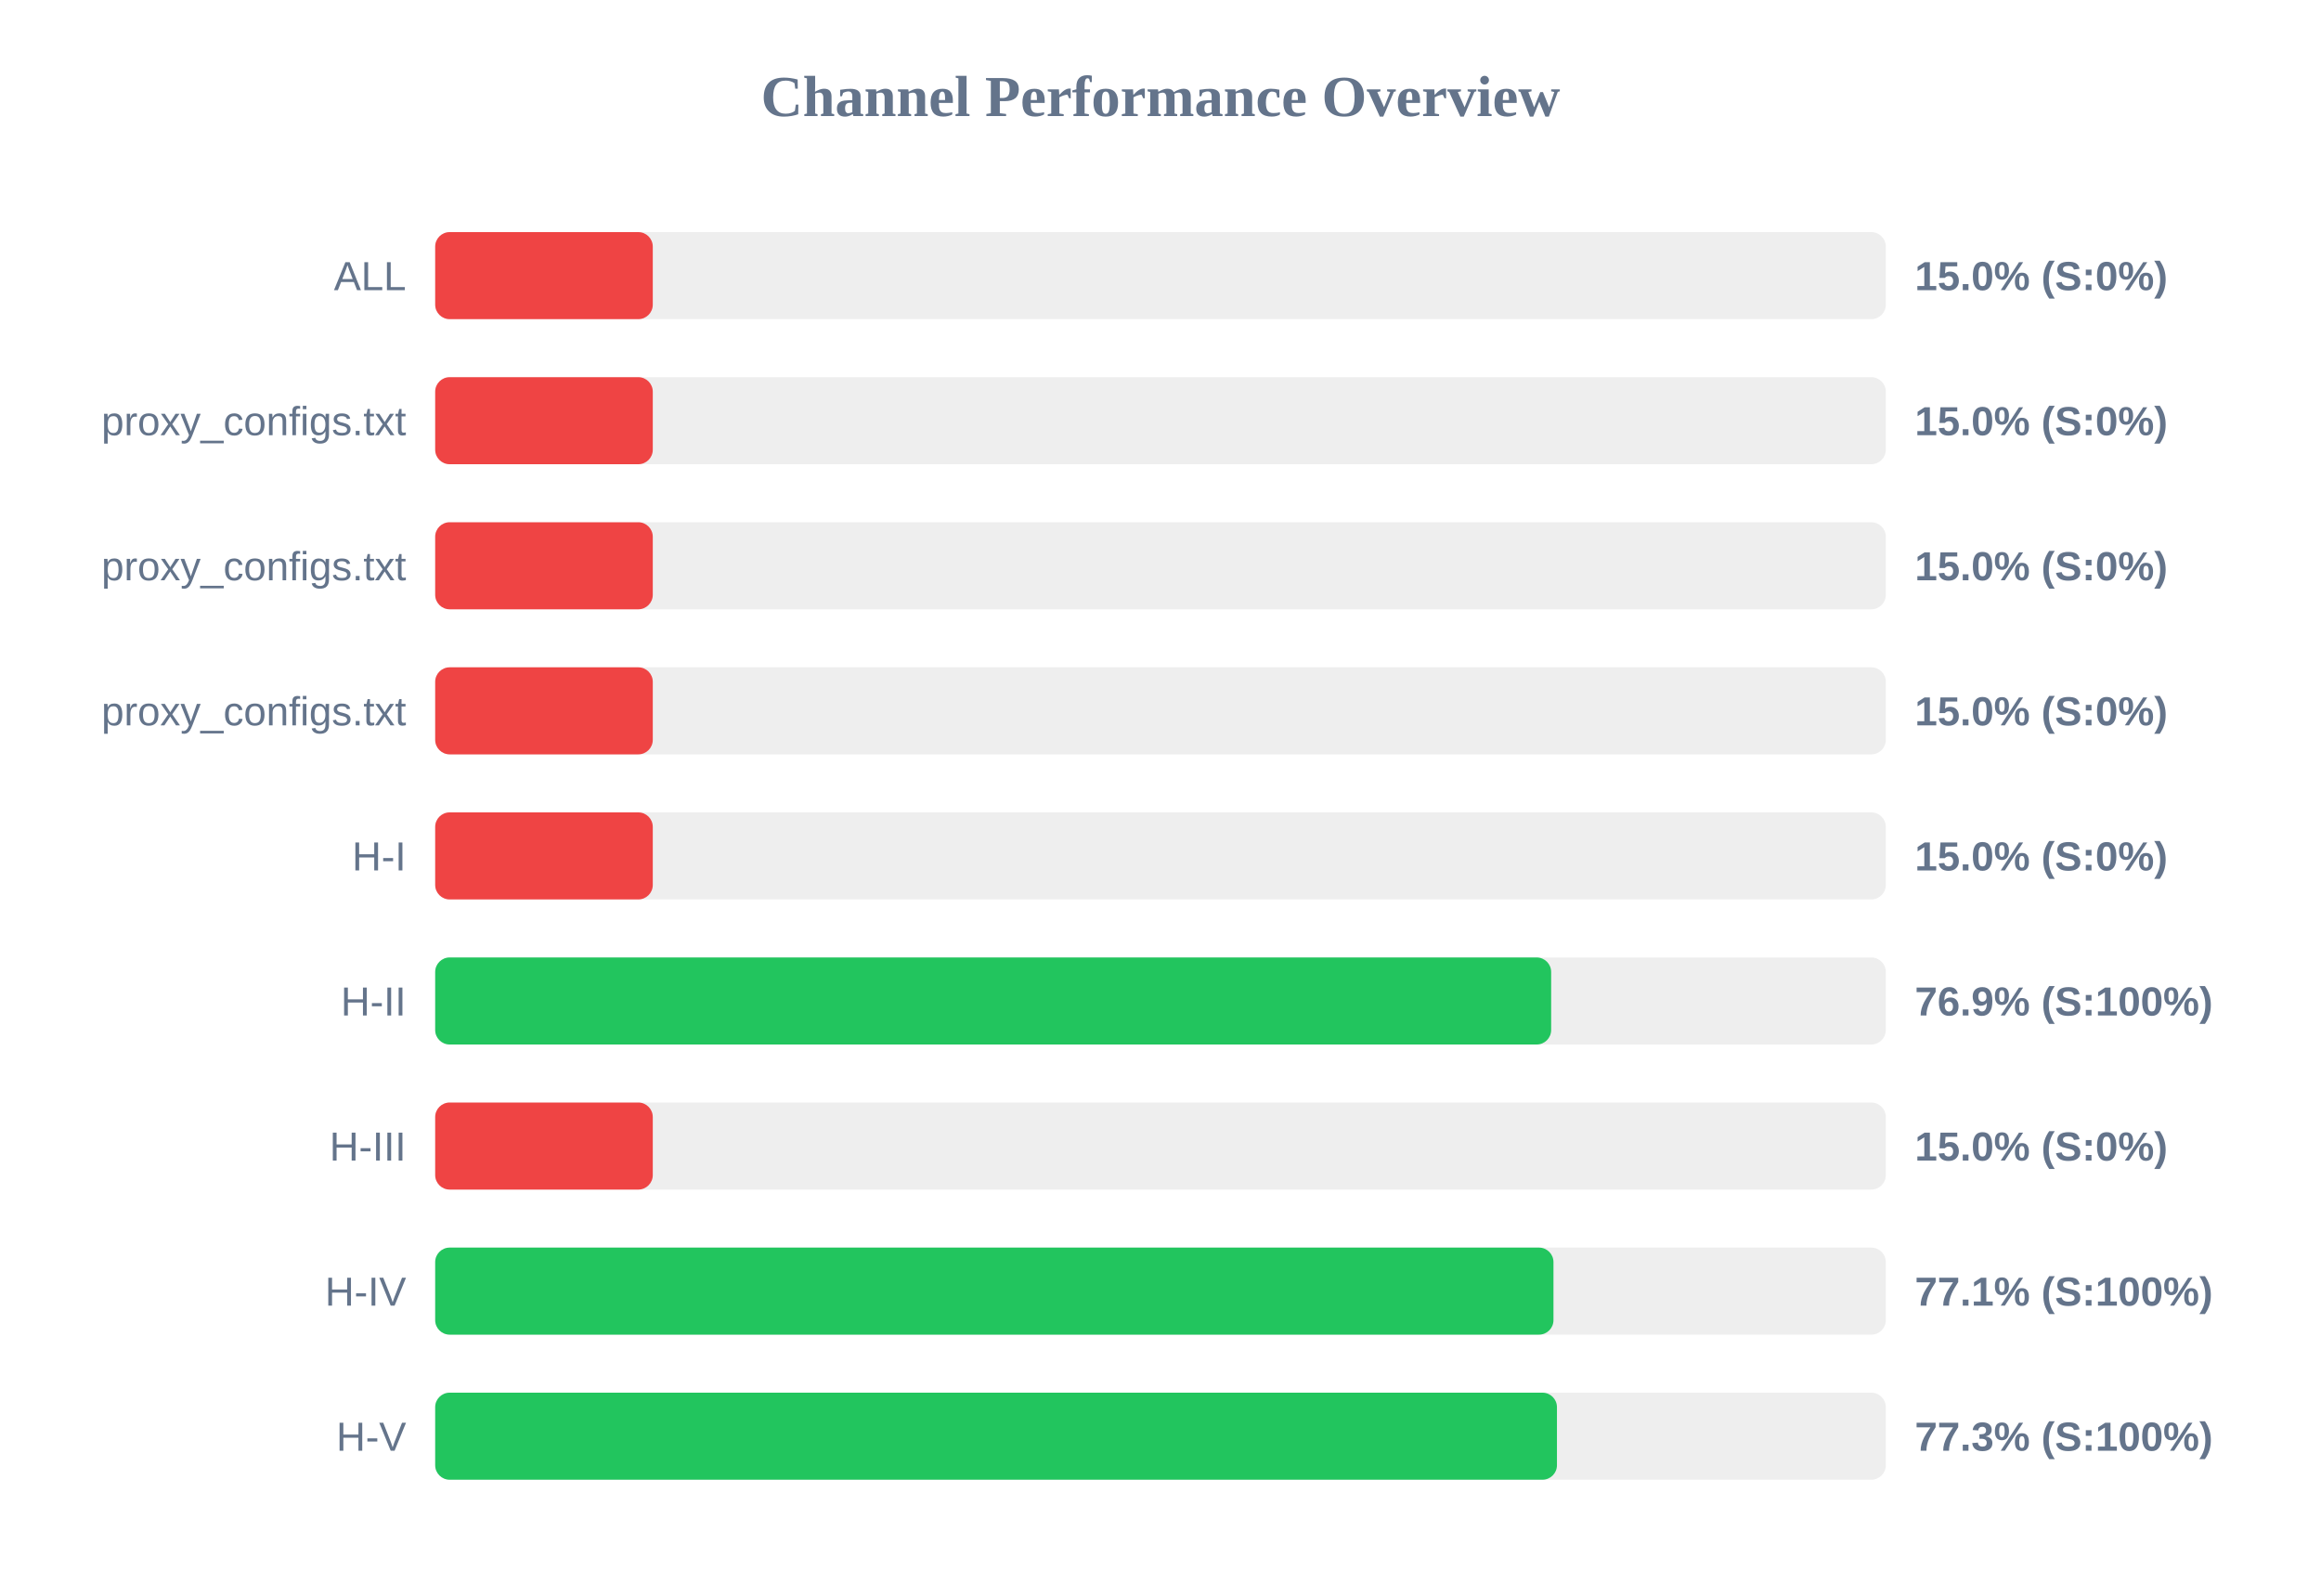
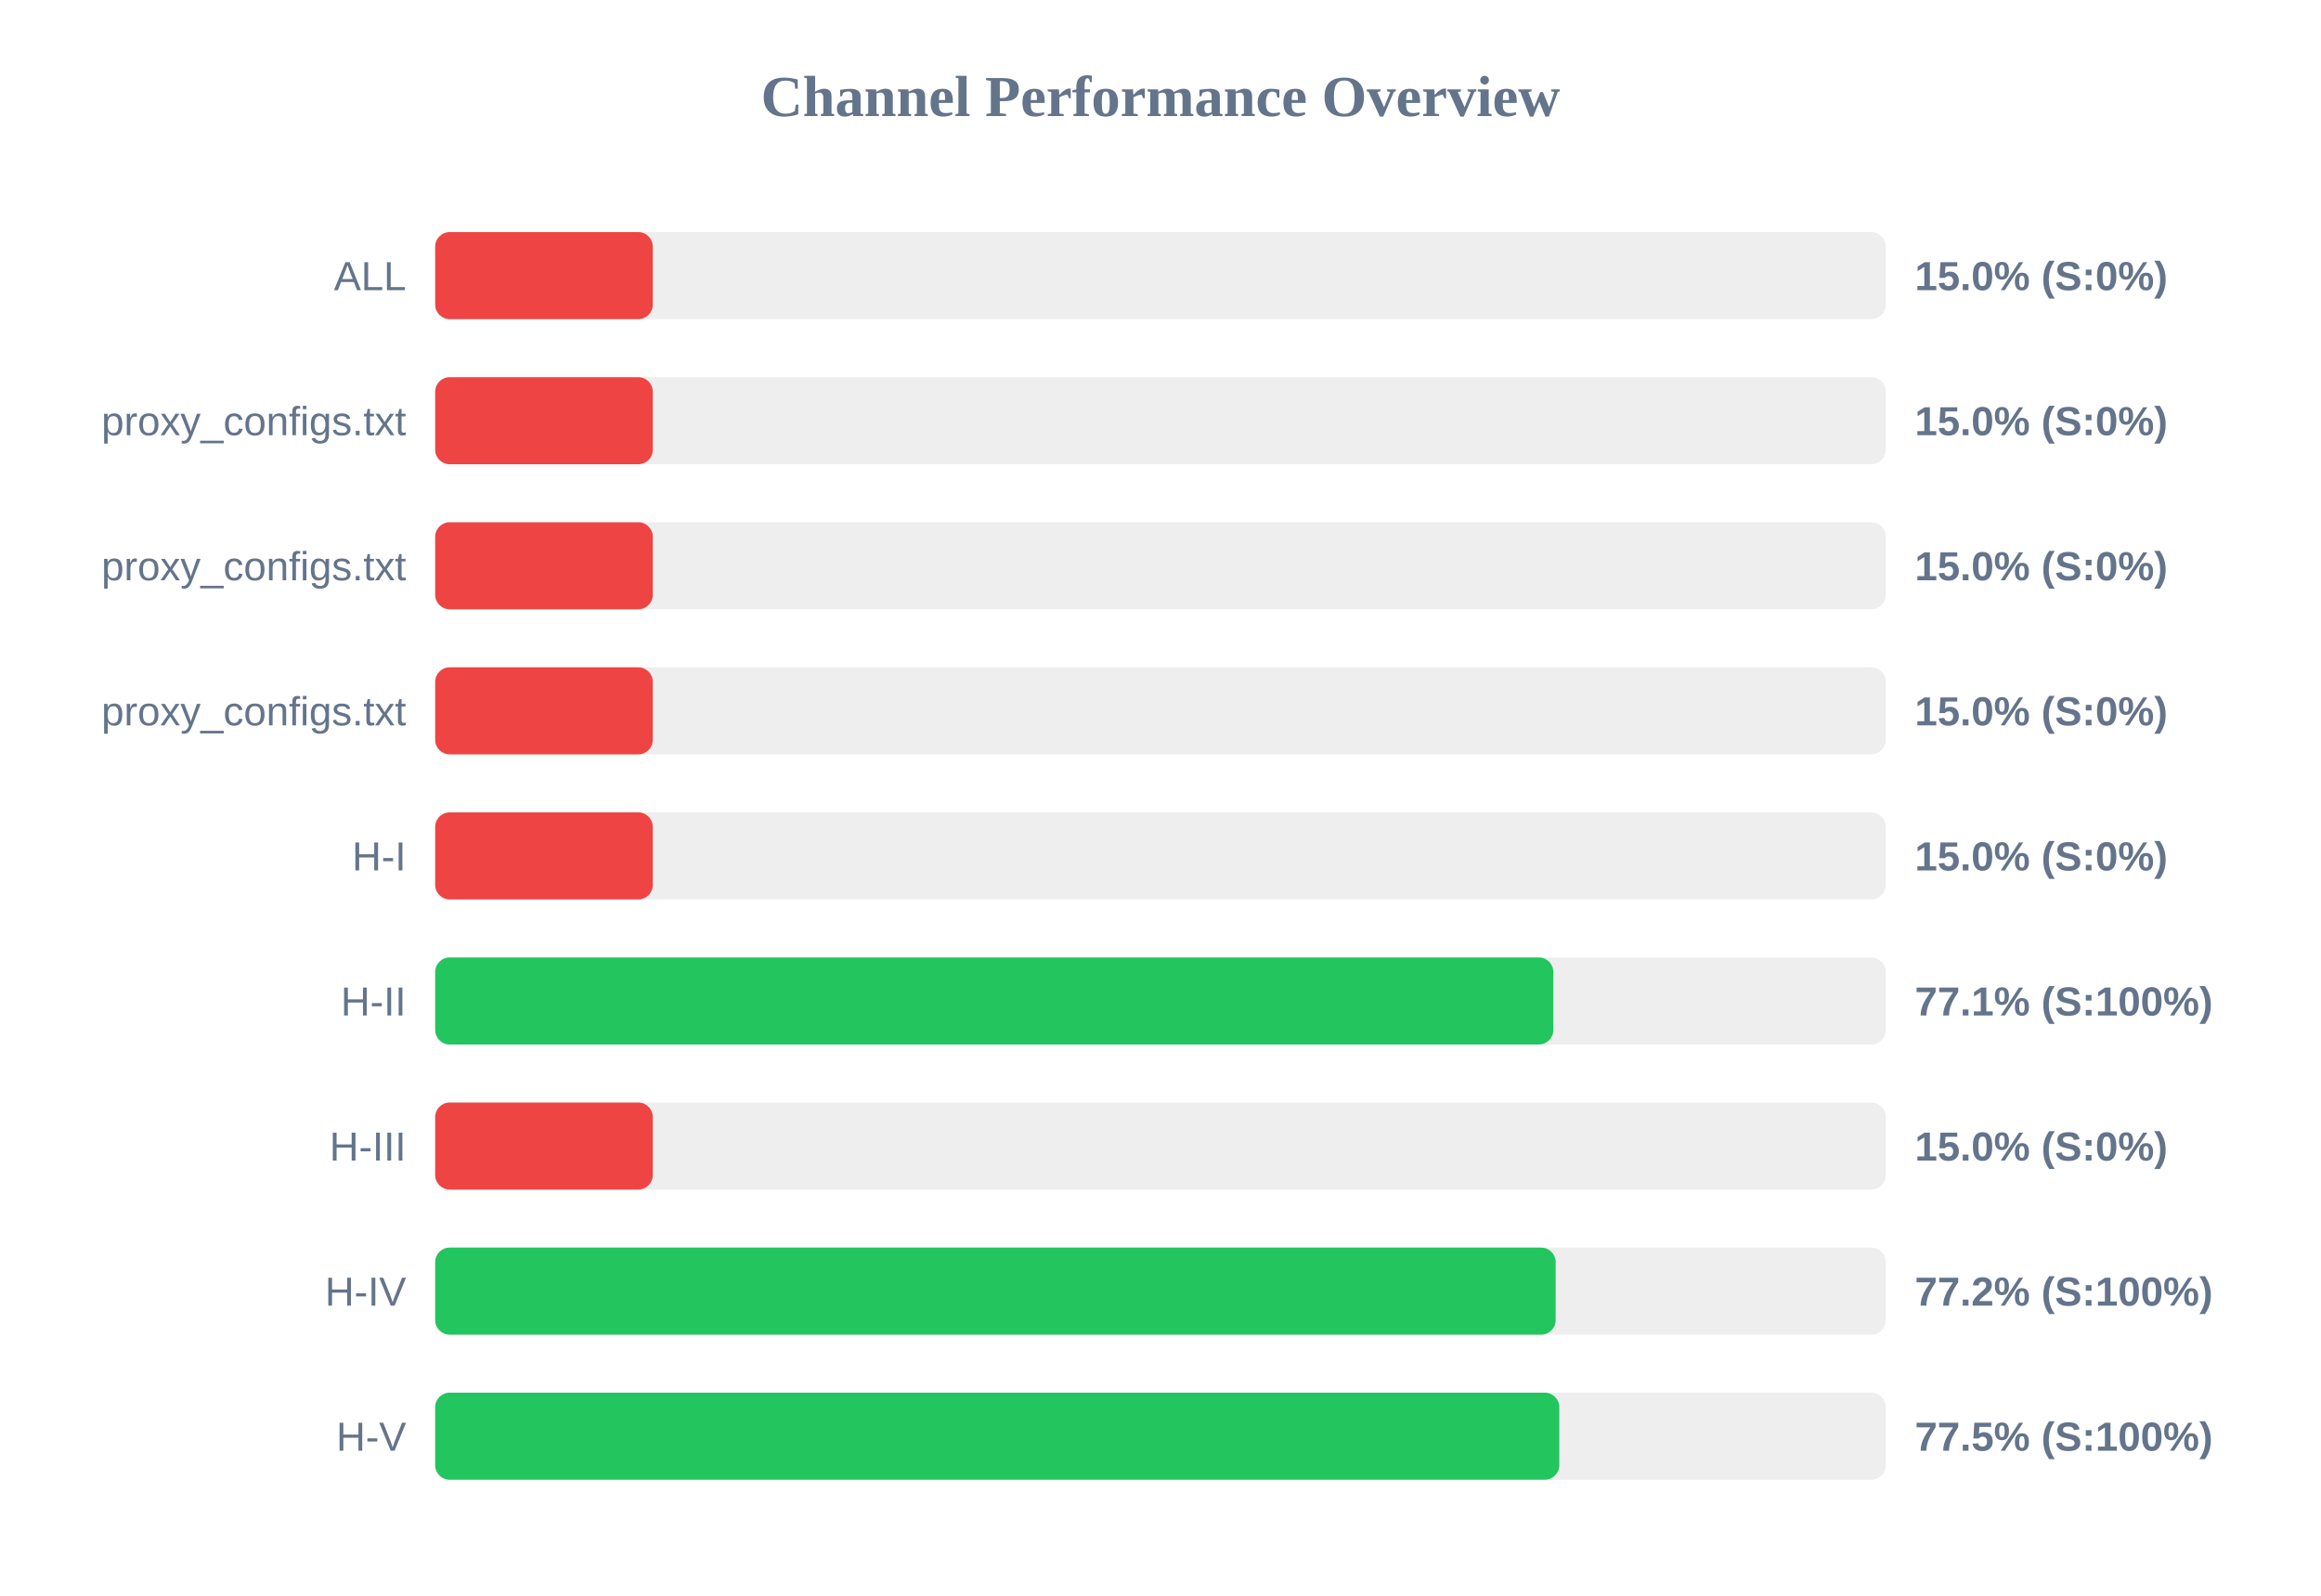
<svg xmlns="http://www.w3.org/2000/svg" width="800" height="550" version="1.1">
  <style>
        .row { font: 14px Arial; fill: #64748b; }
        .score { font: bold 14px Arial; fill: #64748b; }
    </style>
  <text x="400" y="40" text-anchor="middle" font-size="20px" font-weight="bold" fill="#64748b">Channel Performance Overview</text>
  <rect x="150" y="80" width="500" height="30" fill="#eee" rx="5" />
  <rect x="150" y="80" width="75.0" height="30" fill="#ef4444" rx="5" />
  <text x="140" y="100" text-anchor="end" class="row">ALL</text>
  <text x="660" y="100" text-anchor="start" class="score">15.0% (S:0%)</text>
  <rect x="150" y="130" width="500" height="30" fill="#eee" rx="5" />
  <rect x="150" y="130" width="75.0" height="30" fill="#ef4444" rx="5" />
  <text x="140" y="150" text-anchor="end" class="row">proxy_configs.txt</text>
  <text x="660" y="150" text-anchor="start" class="score">15.0% (S:0%)</text>
  <rect x="150" y="180" width="500" height="30" fill="#eee" rx="5" />
  <rect x="150" y="180" width="75.0" height="30" fill="#ef4444" rx="5" />
  <text x="140" y="200" text-anchor="end" class="row">proxy_configs.txt</text>
  <text x="660" y="200" text-anchor="start" class="score">15.0% (S:0%)</text>
  <rect x="150" y="230" width="500" height="30" fill="#eee" rx="5" />
  <rect x="150" y="230" width="75.0" height="30" fill="#ef4444" rx="5" />
  <text x="140" y="250" text-anchor="end" class="row">proxy_configs.txt</text>
  <text x="660" y="250" text-anchor="start" class="score">15.0% (S:0%)</text>
  <rect x="150" y="280" width="500" height="30" fill="#eee" rx="5" />
  <rect x="150" y="280" width="75.0" height="30" fill="#ef4444" rx="5" />
  <text x="140" y="300" text-anchor="end" class="row">H-I</text>
  <text x="660" y="300" text-anchor="start" class="score">15.0% (S:0%)</text>
  <rect x="150" y="330" width="500" height="30" fill="#eee" rx="5" />
-   <rect x="150" y="330" width="384.65" height="30" fill="#22c55e" rx="5" />
+   <rect x="150" y="330" width="385.4" height="30" fill="#22c55e" rx="5" />
  <text x="140" y="350" text-anchor="end" class="row">H-II</text>
-   <text x="660" y="350" text-anchor="start" class="score">76.9% (S:100%)</text>
+   <text x="660" y="350" text-anchor="start" class="score">77.1% (S:100%)</text>
  <rect x="150" y="380" width="500" height="30" fill="#eee" rx="5" />
  <rect x="150" y="380" width="75.0" height="30" fill="#ef4444" rx="5" />
  <text x="140" y="400" text-anchor="end" class="row">H-III</text>
  <text x="660" y="400" text-anchor="start" class="score">15.0% (S:0%)</text>
  <rect x="150" y="430" width="500" height="30" fill="#eee" rx="5" />
-   <rect x="150" y="430" width="385.45" height="30" fill="#22c55e" rx="5" />
+   <rect x="150" y="430" width="386.2" height="30" fill="#22c55e" rx="5" />
  <text x="140" y="450" text-anchor="end" class="row">H-IV</text>
-   <text x="660" y="450" text-anchor="start" class="score">77.1% (S:100%)</text>
+   <text x="660" y="450" text-anchor="start" class="score">77.2% (S:100%)</text>
  <rect x="150" y="480" width="500" height="30" fill="#eee" rx="5" />
-   <rect x="150" y="480" width="386.65" height="30" fill="#22c55e" rx="5" />
+   <rect x="150" y="480" width="387.45" height="30" fill="#22c55e" rx="5" />
  <text x="140" y="500" text-anchor="end" class="row">H-V</text>
-   <text x="660" y="500" text-anchor="start" class="score">77.3% (S:100%)</text>
+   <text x="660" y="500" text-anchor="start" class="score">77.5% (S:100%)</text>
</svg>
